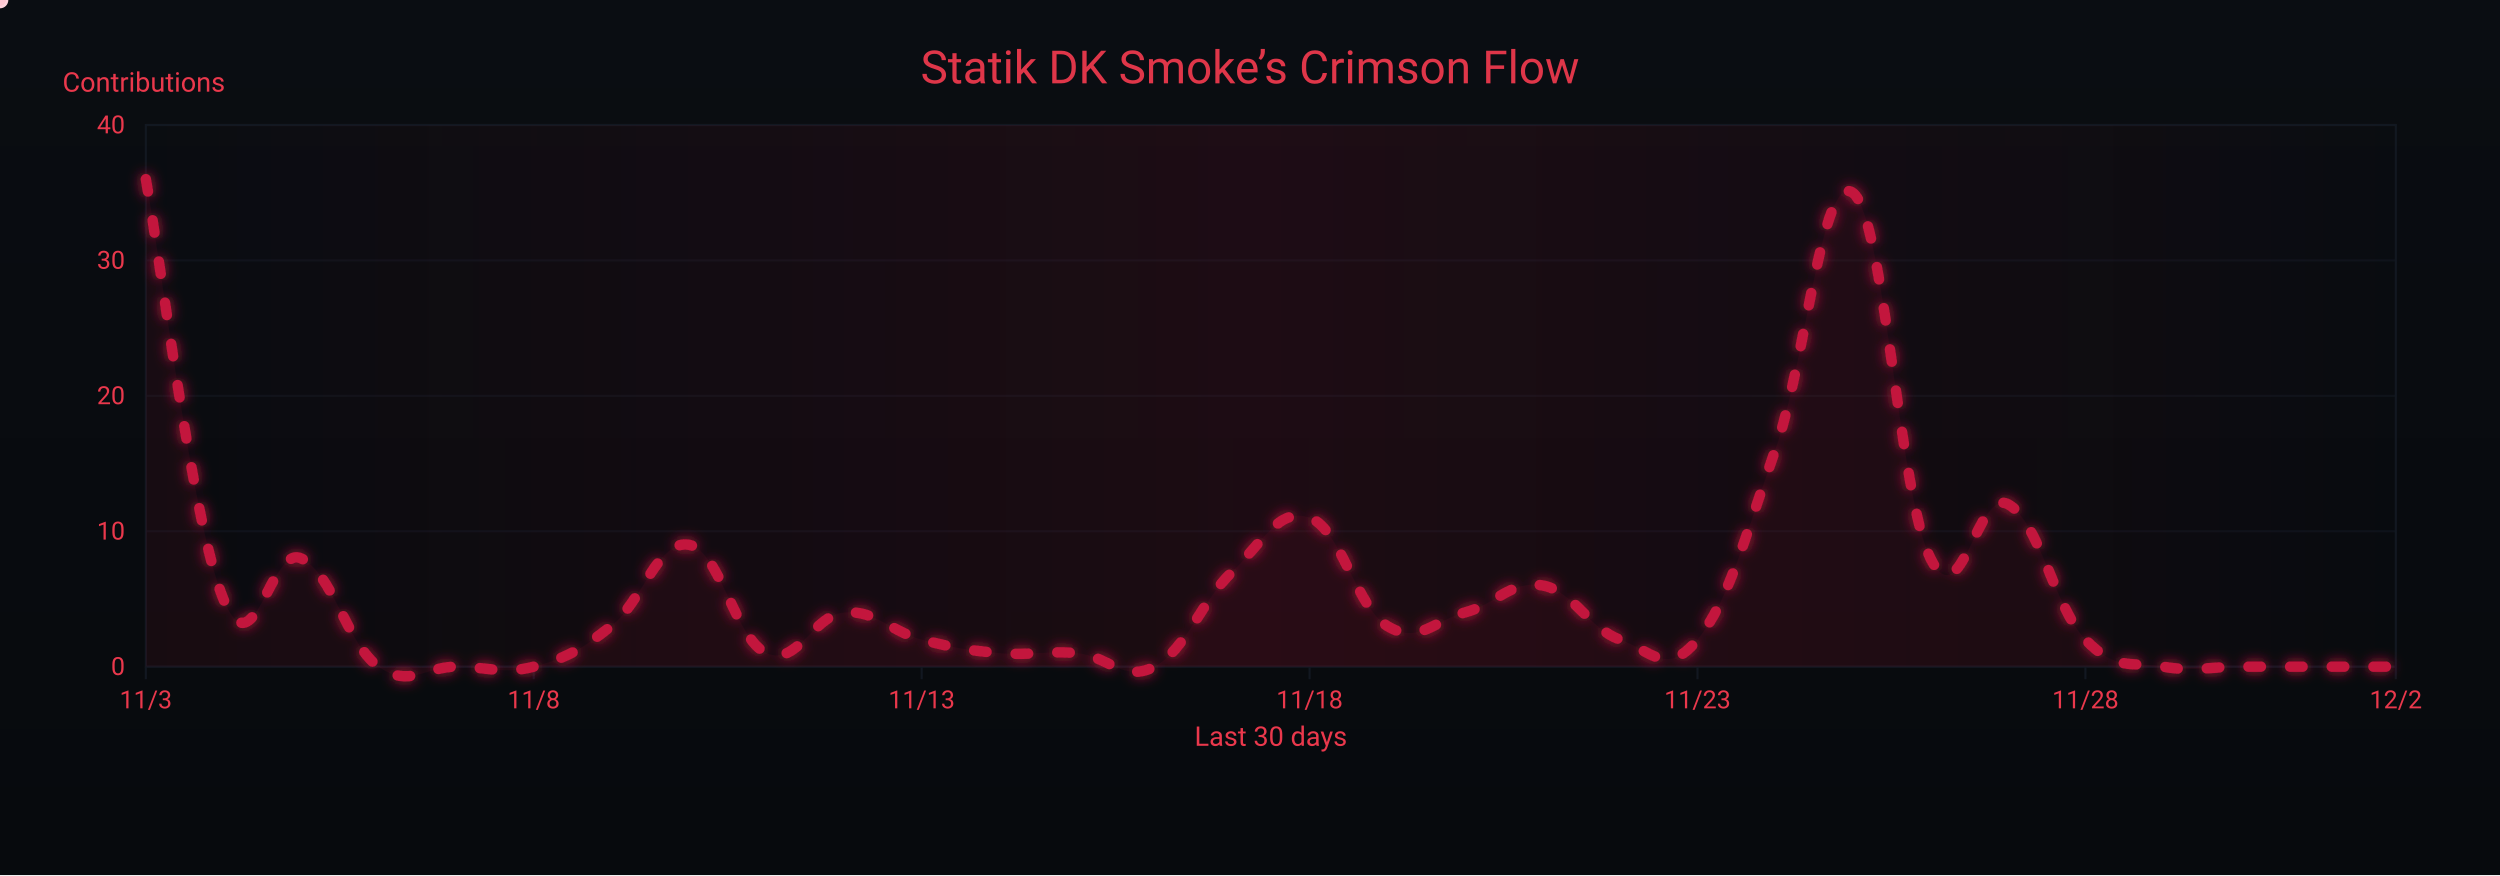
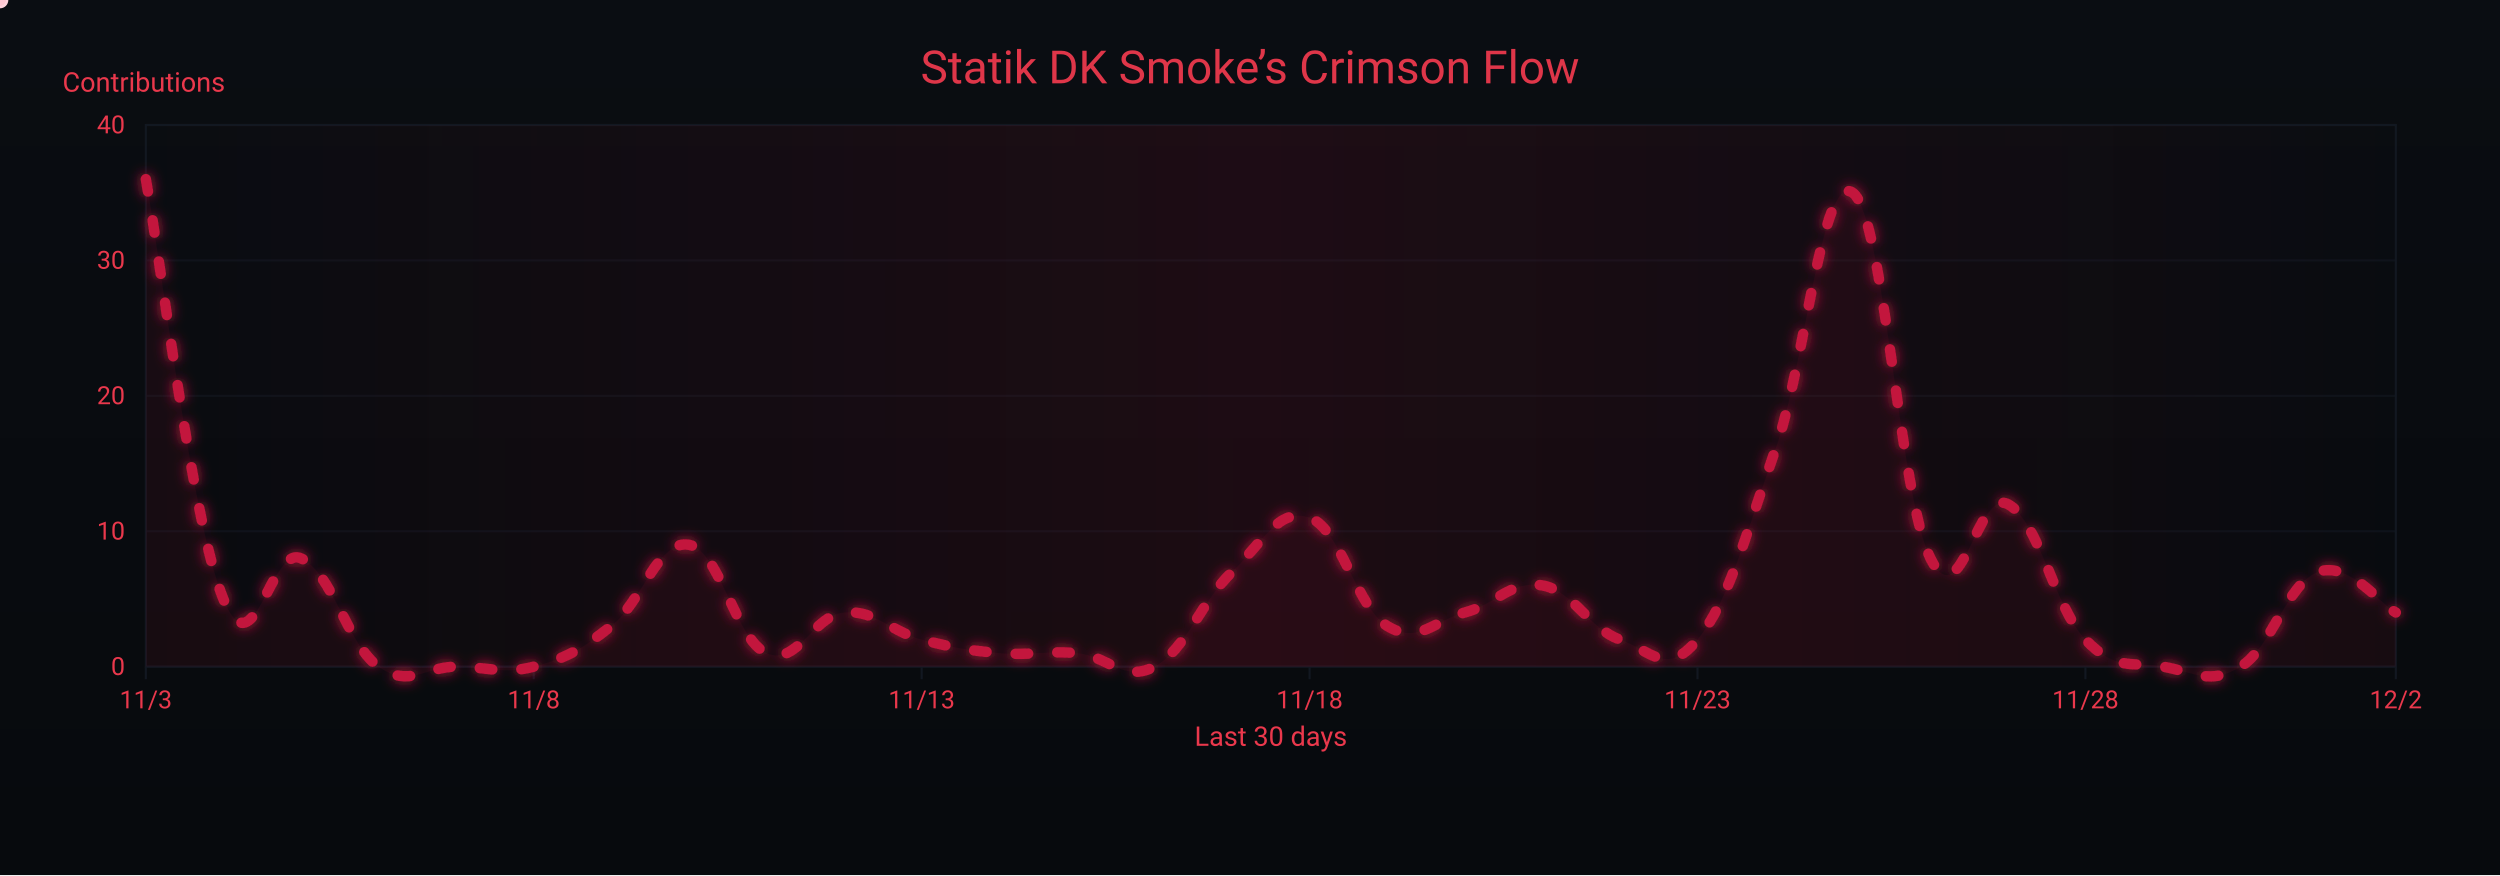
<svg xmlns="http://www.w3.org/2000/svg" width="1200" height="420" viewBox="0 0 1200 420" role="img" aria-label="Crimson Flow Graph">
  <defs>
    <linearGradient id="bgGrad" x1="0" y1="0" x2="0" y2="1">
      <stop offset="0%" stop-color="#0a0d12" />
      <stop offset="100%" stop-color="#070a0d" />
    </linearGradient>
    <filter id="glow">
      <feGaussianBlur stdDeviation="3" result="b1" />
      <feMerge>
        <feMergeNode in="b1" />
        <feMergeNode in="SourceGraphic" />
      </feMerge>
    </filter>
    <linearGradient id="sheen" x1="0" y1="0" x2="1" y2="0">
      <stop offset="0%" stop-color="#9b0e2a" stop-opacity="0" />
      <stop offset="50%" stop-color="#9b0e2a" stop-opacity=".14" />
      <stop offset="100%" stop-color="#9b0e2a" stop-opacity="0" />
      <animateTransform attributeName="gradientTransform" type="translate" from="-1 0" to="1 0" dur="9s" repeatCount="indefinite" />
    </linearGradient>
  </defs>
  <rect width="1200" height="420" fill="url(#bgGrad)" />
  <rect x="70" y="60" width="1080" height="260" fill="none" stroke="#121821" stroke-width="1" />
  <g font-family="ui-sans-serif,system-ui,-apple-system,Segoe UI,Roboto,Ubuntu,Arial" font-size="12">
    <path d="M70,320.0 H1150" stroke="#121821" stroke-width="1" opacity="0.6" />
    <text x="60" y="324.0" text-anchor="end" fill="#ea384c">0</text>
    <path d="M70,255.0 H1150" stroke="#121821" stroke-width="1" opacity="0.6" />
    <text x="60" y="259.0" text-anchor="end" fill="#ea384c">10</text>
    <path d="M70,190.0 H1150" stroke="#121821" stroke-width="1" opacity="0.6" />
    <text x="60" y="194.0" text-anchor="end" fill="#ea384c">20</text>
    <path d="M70,125.0 H1150" stroke="#121821" stroke-width="1" opacity="0.6" />
    <text x="60" y="129.0" text-anchor="end" fill="#ea384c">30</text>
    <path d="M70,60.0 H1150" stroke="#121821" stroke-width="1" opacity="0.6" />
    <text x="60" y="64.0" text-anchor="end" fill="#ea384c">40</text>
    <text x="30" y="44" fill="#ea384c" font-size="13">Contributions</text>
  </g>
  <g font-family="ui-sans-serif,system-ui,-apple-system,Segoe UI,Roboto,Ubuntu,Arial" font-size="12">
    <path d="M70.0,320 V326" stroke="#121821" stroke-width="1" />
    <text x="70.0" y="340" text-anchor="middle" fill="#ea384c">11/3</text>
    <path d="M256.2,320 V326" stroke="#121821" stroke-width="1" />
    <text x="256.2" y="340" text-anchor="middle" fill="#ea384c">11/8</text>
    <path d="M442.4,320 V326" stroke="#121821" stroke-width="1" />
    <text x="442.4" y="340" text-anchor="middle" fill="#ea384c">11/13</text>
    <path d="M628.6,320 V326" stroke="#121821" stroke-width="1" />
    <text x="628.6" y="340" text-anchor="middle" fill="#ea384c">11/18</text>
    <path d="M814.8,320 V326" stroke="#121821" stroke-width="1" />
    <text x="814.8" y="340" text-anchor="middle" fill="#ea384c">11/23</text>
    <path d="M1001.0,320 V326" stroke="#121821" stroke-width="1" />
    <text x="1001.0" y="340" text-anchor="middle" fill="#ea384c">11/28</text>
    <path d="M1150.0,320 V326" stroke="#121821" stroke-width="1" />
    <text x="1150.0" y="340" text-anchor="middle" fill="#ea384c">12/2</text>
    <text x="610" y="358" text-anchor="middle" fill="#ea384c" font-size="13">Last 30 days</text>
  </g>
  <rect x="70" y="60" width="1080" height="260" fill="url(#sheen)" />
  <text x="600" y="40" text-anchor="middle" font-family="ui-sans-serif,system-ui,-apple-system,Segoe UI,Roboto,Ubuntu,Arial" font-size="22" fill="#ea384c" opacity=".95">Statik DK Smoke’s Crimson Flow</text>
-   <path d="M70.0,86.0 C77.4,126.3 92.3,251.1 107.2,287.5 C122.1,323.9 129.6,261.5 144.5,268.0 C159.4,274.5 166.8,309.6 181.7,320.0 C196.6,330.4 204.1,320.0 219.0,320.0 C233.9,320.0 241.3,323.9 256.2,320.0 C271.1,316.1 278.6,312.2 293.4,300.5 C308.3,288.8 315.8,258.9 330.7,261.5 C345.6,264.1 353.0,307.0 367.9,313.5 C382.8,320.0 390.3,295.3 405.2,294.0 C420.1,292.7 427.5,303.1 442.4,307.0 C457.3,310.9 464.8,312.2 479.7,313.5 C494.6,314.8 502.0,312.2 516.9,313.5 C531.8,314.8 539.2,327.8 554.1,320.0 C569.0,312.2 576.5,288.8 591.4,274.5 C606.3,260.2 613.7,243.3 628.6,248.5 C643.5,253.7 651.0,291.4 665.9,300.5 C680.8,309.6 688.2,297.9 703.1,294.0 C718.0,290.1 725.4,278.4 740.3,281.0 C755.2,283.6 762.7,301.8 777.6,307.0 C792.5,312.2 799.9,325.2 814.8,307.0 C829.7,288.8 837.2,258.9 852.1,216.0 C867.0,173.1 874.4,82.1 889.3,92.5 C904.2,102.9 911.7,238.1 926.6,268.0 C941.4,297.9 948.9,234.2 963.8,242.0 C978.7,249.8 986.1,291.4 1001.0,307.0 C1015.9,322.6 1023.4,317.4 1038.3,320.0 C1053.2,322.6 1060.6,320.0 1075.5,320.0 C1090.4,320.0 1097.9,320.0 1112.8,320.0 C1127.7,320.0 1142.6,320.0 1150.0,320.0 L 1150,320 L 70,320 Z" fill="#7a0f26" opacity=".13">
+   <path d="M70.0,86.0 C77.4,126.3 92.3,251.1 107.2,287.5 C122.1,323.9 129.6,261.5 144.5,268.0 C159.4,274.5 166.8,309.6 181.7,320.0 C196.6,330.4 204.1,320.0 219.0,320.0 C233.9,320.0 241.3,323.9 256.2,320.0 C271.1,316.1 278.6,312.2 293.4,300.5 C308.3,288.8 315.8,258.9 330.7,261.5 C345.6,264.1 353.0,307.0 367.9,313.5 C382.8,320.0 390.3,295.3 405.2,294.0 C420.1,292.7 427.5,303.1 442.4,307.0 C457.3,310.9 464.8,312.2 479.7,313.5 C494.6,314.8 502.0,312.2 516.9,313.5 C531.8,314.8 539.2,327.8 554.1,320.0 C569.0,312.2 576.5,288.8 591.4,274.5 C606.3,260.2 613.7,243.3 628.6,248.5 C643.5,253.7 651.0,291.4 665.9,300.5 C680.8,309.6 688.2,297.9 703.1,294.0 C718.0,290.1 725.4,278.4 740.3,281.0 C755.2,283.6 762.7,301.8 777.6,307.0 C792.5,312.2 799.9,325.2 814.8,307.0 C829.7,288.8 837.2,258.9 852.1,216.0 C867.0,173.1 874.4,82.1 889.3,92.5 C904.2,102.9 911.7,238.1 926.6,268.0 C941.4,297.9 948.9,234.2 963.8,242.0 C978.7,249.8 986.1,291.4 1001.0,307.0 C1015.9,322.6 1023.4,317.4 1038.3,320.0 C1053.2,322.6 1060.6,329.1 1075.5,320.0 C1090.4,310.9 1097.9,279.7 1112.8,274.5 C1127.7,269.3 1142.6,290.1 1150.0,294.0 L 1150,320 L 70,320 Z" fill="#7a0f26" opacity=".13">
    <animate attributeName="opacity" values=".10;.17;.10" dur="6s" repeatCount="indefinite" />
  </path>
-   <path id="curve" d="M70.0,86.0 C77.4,126.3 92.3,251.1 107.2,287.5 C122.1,323.9 129.6,261.5 144.5,268.0 C159.4,274.5 166.8,309.6 181.7,320.0 C196.6,330.4 204.1,320.0 219.0,320.0 C233.9,320.0 241.3,323.9 256.2,320.0 C271.1,316.1 278.6,312.2 293.4,300.5 C308.3,288.8 315.8,258.9 330.7,261.5 C345.6,264.1 353.0,307.0 367.9,313.5 C382.8,320.0 390.3,295.3 405.2,294.0 C420.1,292.7 427.5,303.1 442.4,307.0 C457.3,310.9 464.8,312.2 479.7,313.5 C494.6,314.8 502.0,312.2 516.9,313.5 C531.8,314.8 539.2,327.8 554.1,320.0 C569.0,312.2 576.5,288.8 591.4,274.5 C606.3,260.2 613.7,243.3 628.6,248.5 C643.5,253.7 651.0,291.4 665.9,300.5 C680.8,309.6 688.2,297.9 703.1,294.0 C718.0,290.1 725.4,278.4 740.3,281.0 C755.2,283.6 762.7,301.8 777.6,307.0 C792.5,312.2 799.9,325.2 814.8,307.0 C829.7,288.8 837.2,258.9 852.1,216.0 C867.0,173.1 874.4,82.1 889.3,92.5 C904.2,102.9 911.7,238.1 926.6,268.0 C941.4,297.9 948.9,234.2 963.8,242.0 C978.7,249.8 986.1,291.4 1001.0,307.0 C1015.9,322.6 1023.4,317.4 1038.3,320.0 C1053.2,322.6 1060.6,320.0 1075.5,320.0 C1090.4,320.0 1097.9,320.0 1112.8,320.0 C1127.7,320.0 1142.6,320.0 1150.0,320.0" fill="none" stroke="#c3193d" stroke-width="5" stroke-linecap="round" stroke-linejoin="round" stroke-dasharray="6 14" filter="url(#glow)">
+   <path id="curve" d="M70.0,86.0 C77.4,126.3 92.3,251.1 107.2,287.5 C122.1,323.9 129.6,261.5 144.5,268.0 C159.4,274.5 166.8,309.6 181.7,320.0 C196.6,330.4 204.1,320.0 219.0,320.0 C233.9,320.0 241.3,323.9 256.2,320.0 C271.1,316.1 278.6,312.2 293.4,300.5 C308.3,288.8 315.8,258.9 330.7,261.5 C345.6,264.1 353.0,307.0 367.9,313.5 C382.8,320.0 390.3,295.3 405.2,294.0 C420.1,292.7 427.5,303.1 442.4,307.0 C457.3,310.9 464.8,312.2 479.7,313.5 C494.6,314.8 502.0,312.2 516.9,313.5 C531.8,314.8 539.2,327.8 554.1,320.0 C569.0,312.2 576.5,288.8 591.4,274.5 C606.3,260.2 613.7,243.3 628.6,248.5 C643.5,253.7 651.0,291.4 665.9,300.5 C680.8,309.6 688.2,297.9 703.1,294.0 C718.0,290.1 725.4,278.4 740.3,281.0 C755.2,283.6 762.7,301.8 777.6,307.0 C792.5,312.2 799.9,325.2 814.8,307.0 C829.7,288.8 837.2,258.9 852.1,216.0 C867.0,173.1 874.4,82.1 889.3,92.5 C904.2,102.9 911.7,238.1 926.6,268.0 C941.4,297.9 948.9,234.2 963.8,242.0 C978.7,249.8 986.1,291.4 1001.0,307.0 C1015.9,322.6 1023.4,317.4 1038.3,320.0 C1053.2,322.6 1060.6,329.1 1075.5,320.0 C1090.4,310.9 1097.9,279.7 1112.8,274.5 C1127.7,269.3 1142.6,290.1 1150.0,294.0" fill="none" stroke="#c3193d" stroke-width="5" stroke-linecap="round" stroke-linejoin="round" stroke-dasharray="6 14" filter="url(#glow)">
    <animate attributeName="stroke-dashoffset" values="0;-220" dur="4.8s" repeatCount="indefinite" />
  </path>
  <g fill="#ffd1db">
    <circle r="4">
      <animateMotion dur="7s" rotate="auto" repeatCount="indefinite">
        <mpath href="#curve" />
      </animateMotion>
      <animate attributeName="opacity" values="1;.3;1" dur="2.2s" repeatCount="indefinite" />
    </circle>
    <circle r="3" fill="#ffffff">
      <animateMotion dur="8.2s" begin="1s" rotate="auto" repeatCount="indefinite">
        <mpath href="#curve" />
      </animateMotion>
      <animate attributeName="opacity" values=".7;.2;.7" dur="2.4s" repeatCount="indefinite" />
    </circle>
    <circle r="3" fill="#ffc7d3">
      <animateMotion dur="6s" begin="2s" rotate="auto" repeatCount="indefinite">
        <mpath href="#curve" />
      </animateMotion>
      <animate attributeName="opacity" values=".8;.3;.8" dur="2s" repeatCount="indefinite" />
    </circle>
  </g>
</svg>
